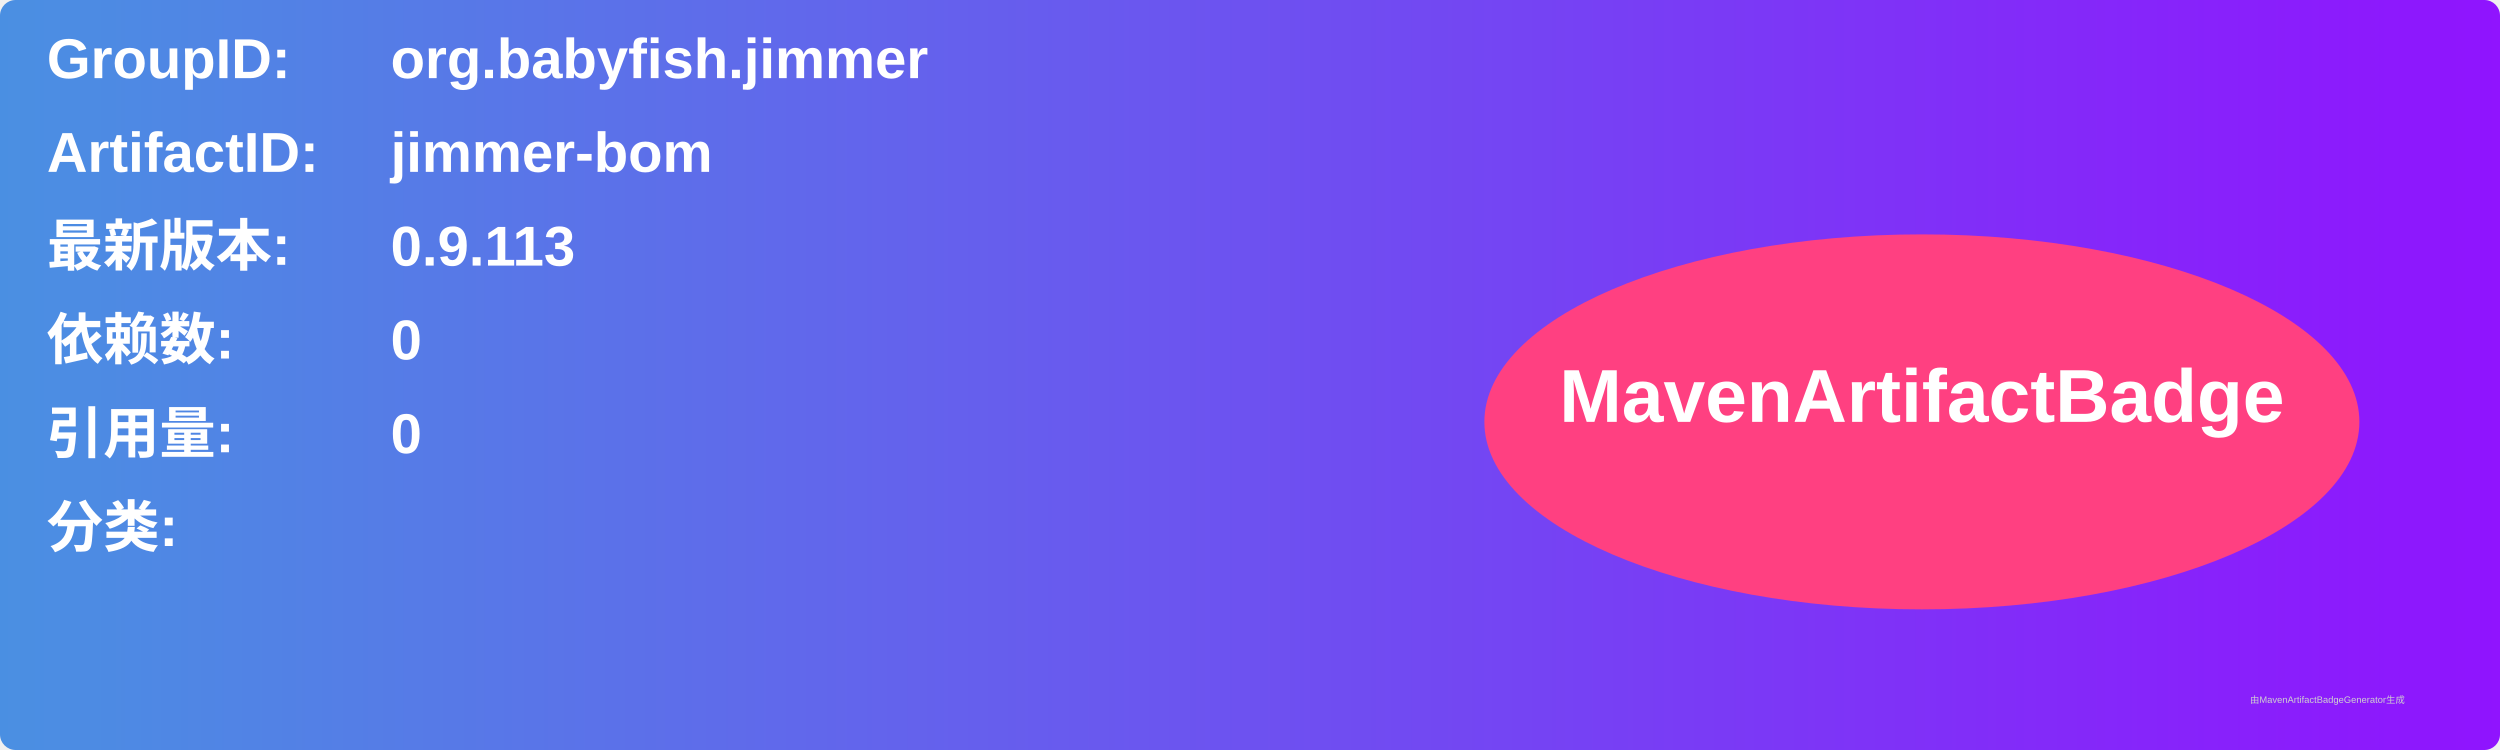
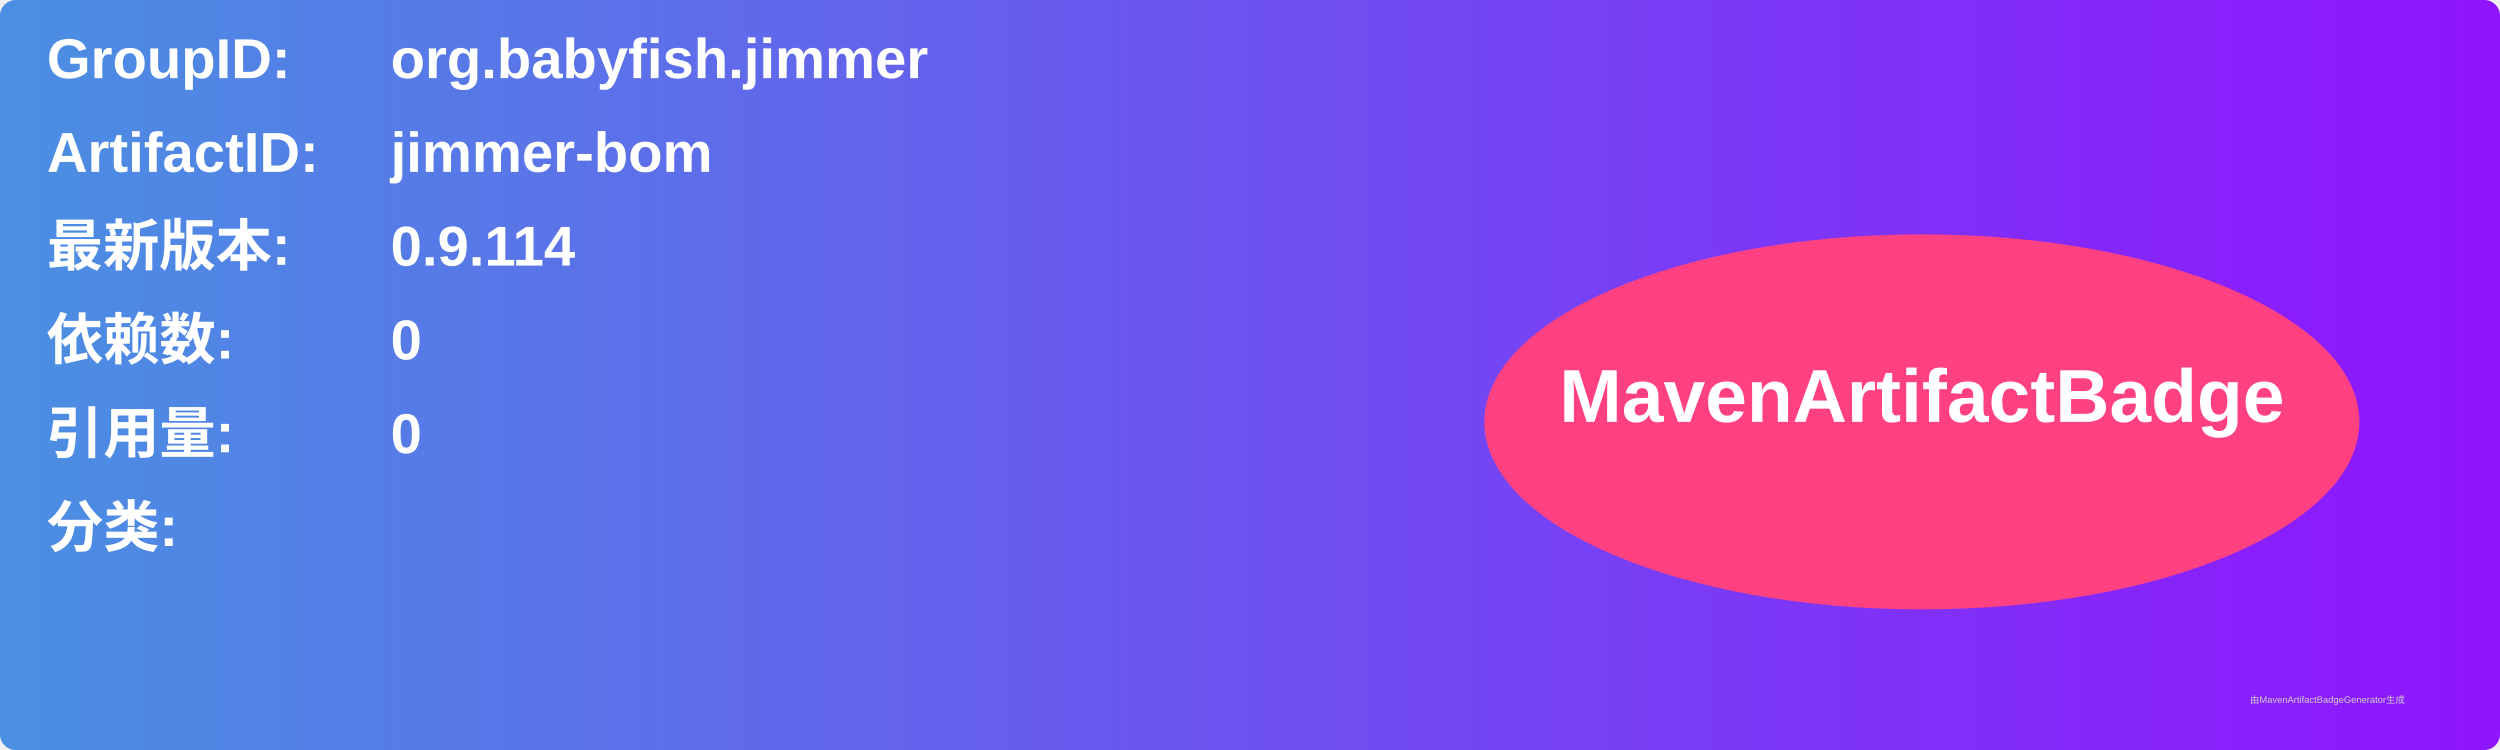
<svg xmlns="http://www.w3.org/2000/svg" width="800" height="240" viewBox="0 0 800 240">
  <linearGradient id="grad" x1="0%" y1="0%" x2="100%" y2="0%">
    <stop offset="0%" stop-color="#4a90e2" />
    <stop offset="100%" stop-color="#9013fe" />
  </linearGradient>
  <rect width="100%" height="100%" rx="5" ry="5" fill="url(#grad)" />
  <g transform="translate(15, 15)">
    <text x="0" y="10" font-family="Arial" font-size="18" fill="white" font-weight="bold" width="260">GroupID:</text>
    <text x="110" y="10" font-family="Arial" font-size="18" fill="white" font-weight="bold" width="460">org.babyfish.jimmer</text>
    <text x="0" y="40" font-family="Arial" font-size="18" fill="white" font-weight="bold" width="260">ArtifactID:</text>
    <text x="110" y="40" font-family="Arial" font-size="18" fill="white" font-weight="bold" width="460">jimmer-bom</text>
    <text x="0" y="70" font-family="Arial" font-size="18" fill="white" font-weight="bold">最新版本:</text>
    <text x="110" y="70" font-family="Arial" font-size="18" fill="white" font-weight="bold">
-       <tspan font-weight="bold">0.9.113</tspan>
+       <tspan font-weight="bold">0.9.114</tspan>
    </text>
    <text x="0" y="100" font-family="Arial" font-size="18" fill="white" font-weight="bold">依赖数: </text>
    <text x="110" y="100" font-family="Arial" font-size="18" fill="white">
      <tspan font-weight="bold">0</tspan>
    </text>
    <text x="0" y="130" font-family="Arial" font-size="18" fill="white" font-weight="bold">引用量: </text>
    <text x="110" y="130" font-family="Arial" font-size="18" fill="white">
      <tspan font-weight="bold">0</tspan>
    </text>
    <text x="0" y="160" font-family="Arial" font-size="18" fill="white" font-weight="bold">分类:</text>
    <text x="10" y="190" font-family="Arial" font-size="10" fill="white">
      <tspan font-weight="bold" />
    </text>
    <ellipse cx="600" cy="120" rx="140" ry="60" fill="#ff4081" />
    <text x="600" y="120" text-anchor="middle" font-family="Arial" font-size="24" fill="white" font-weight="bold">MavenArtifactBadge</text>
  </g>
  <text x="720" y="225" font-family="Arial" font-size="3" fill="#d0d0d0">由MavenArtifactBadgeGenerator生成</text>
</svg>
